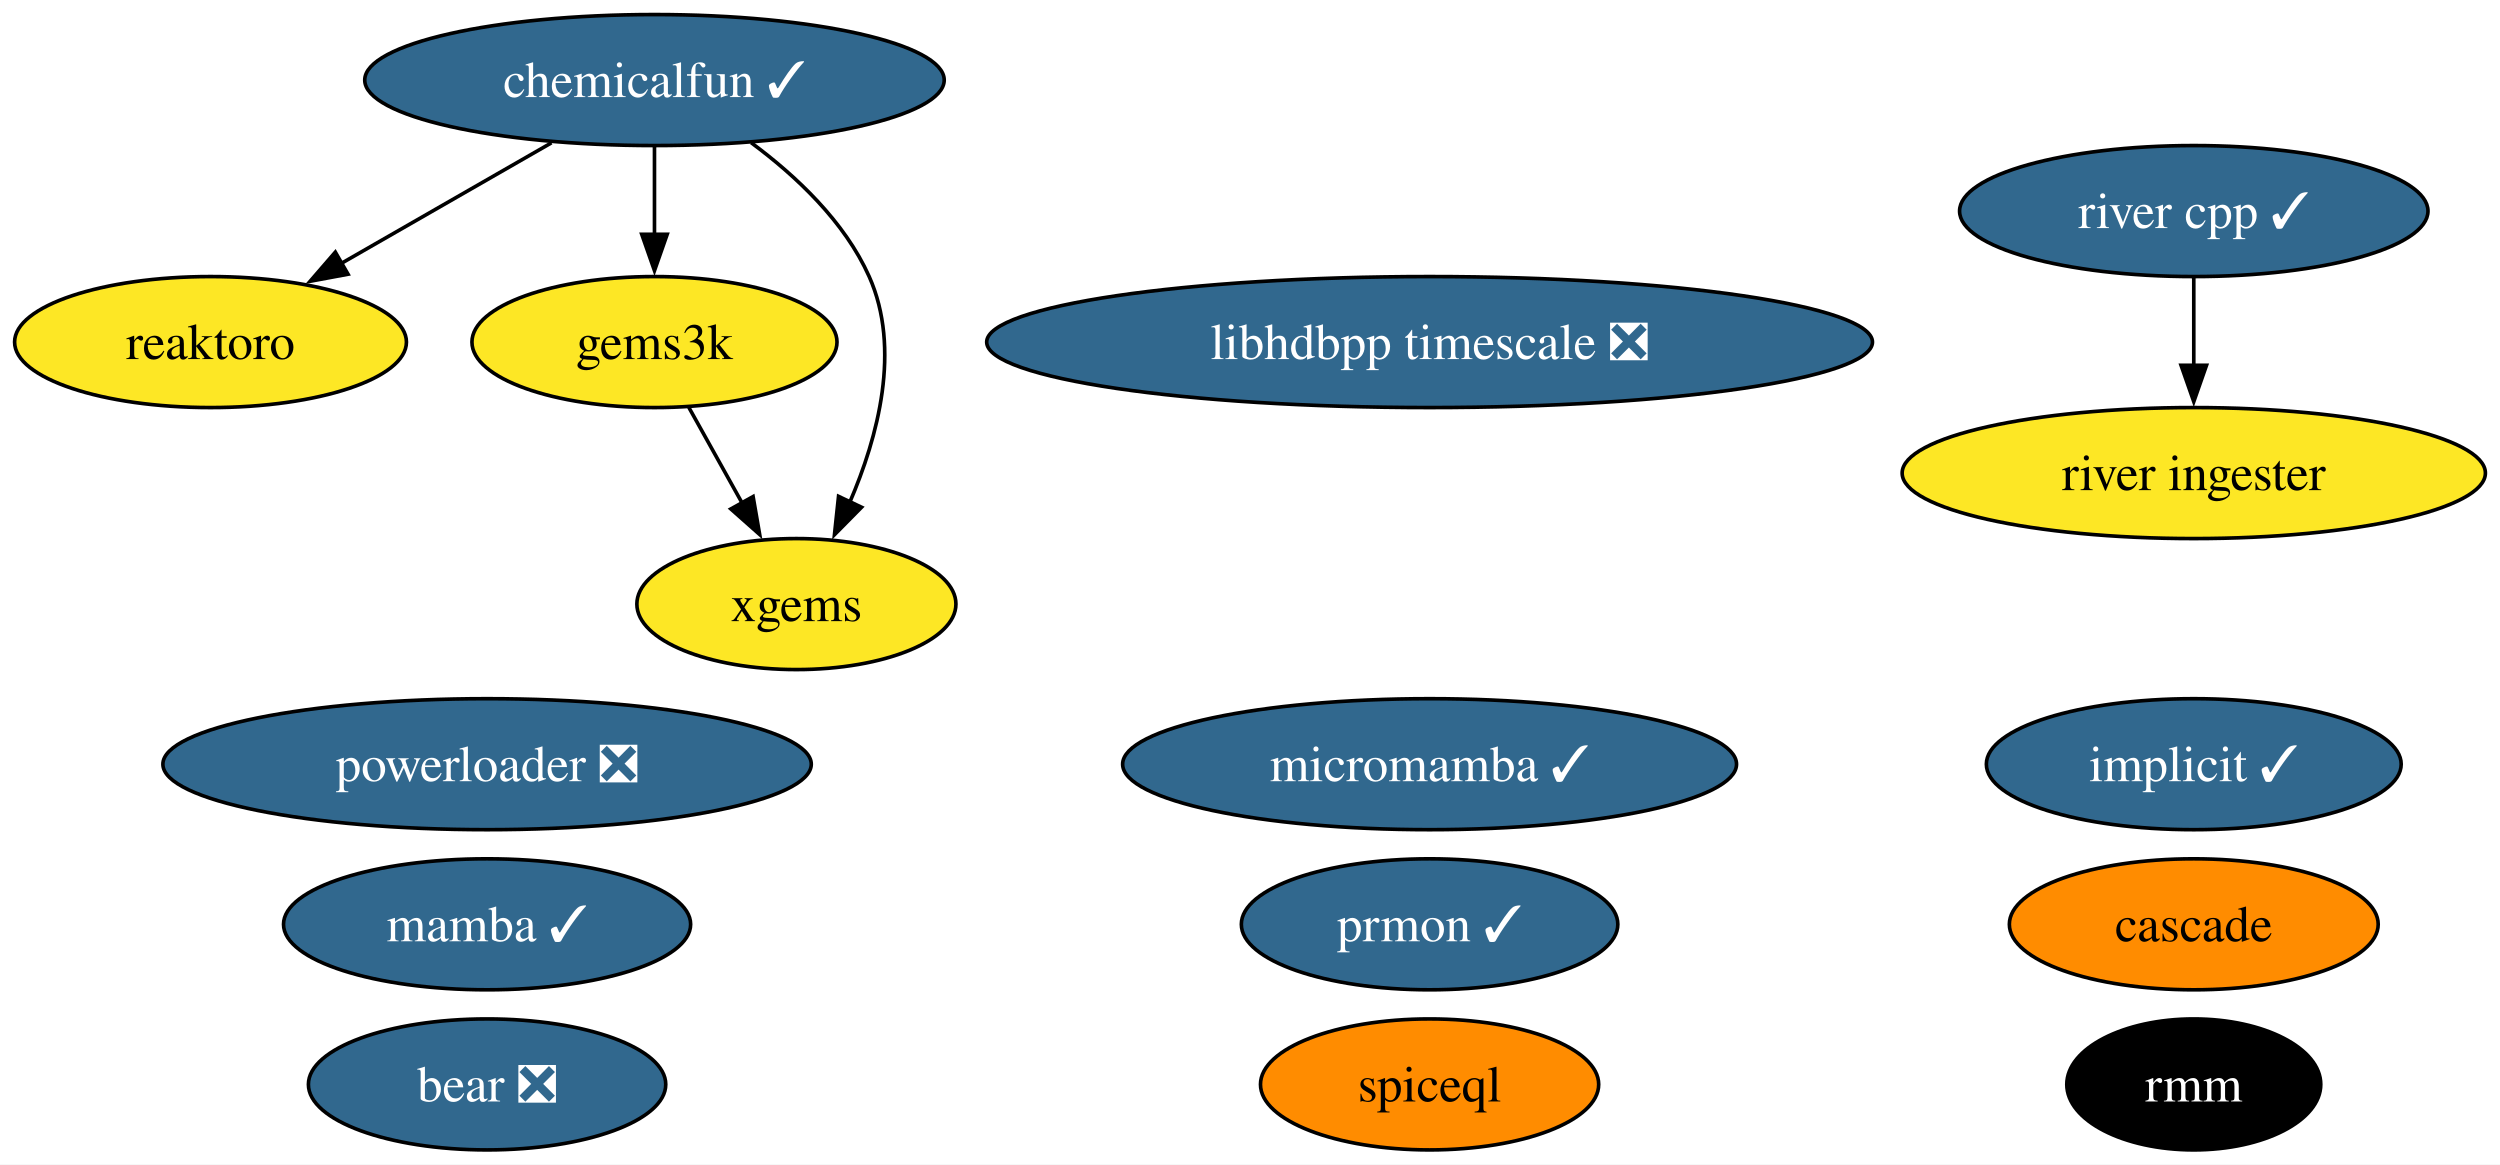
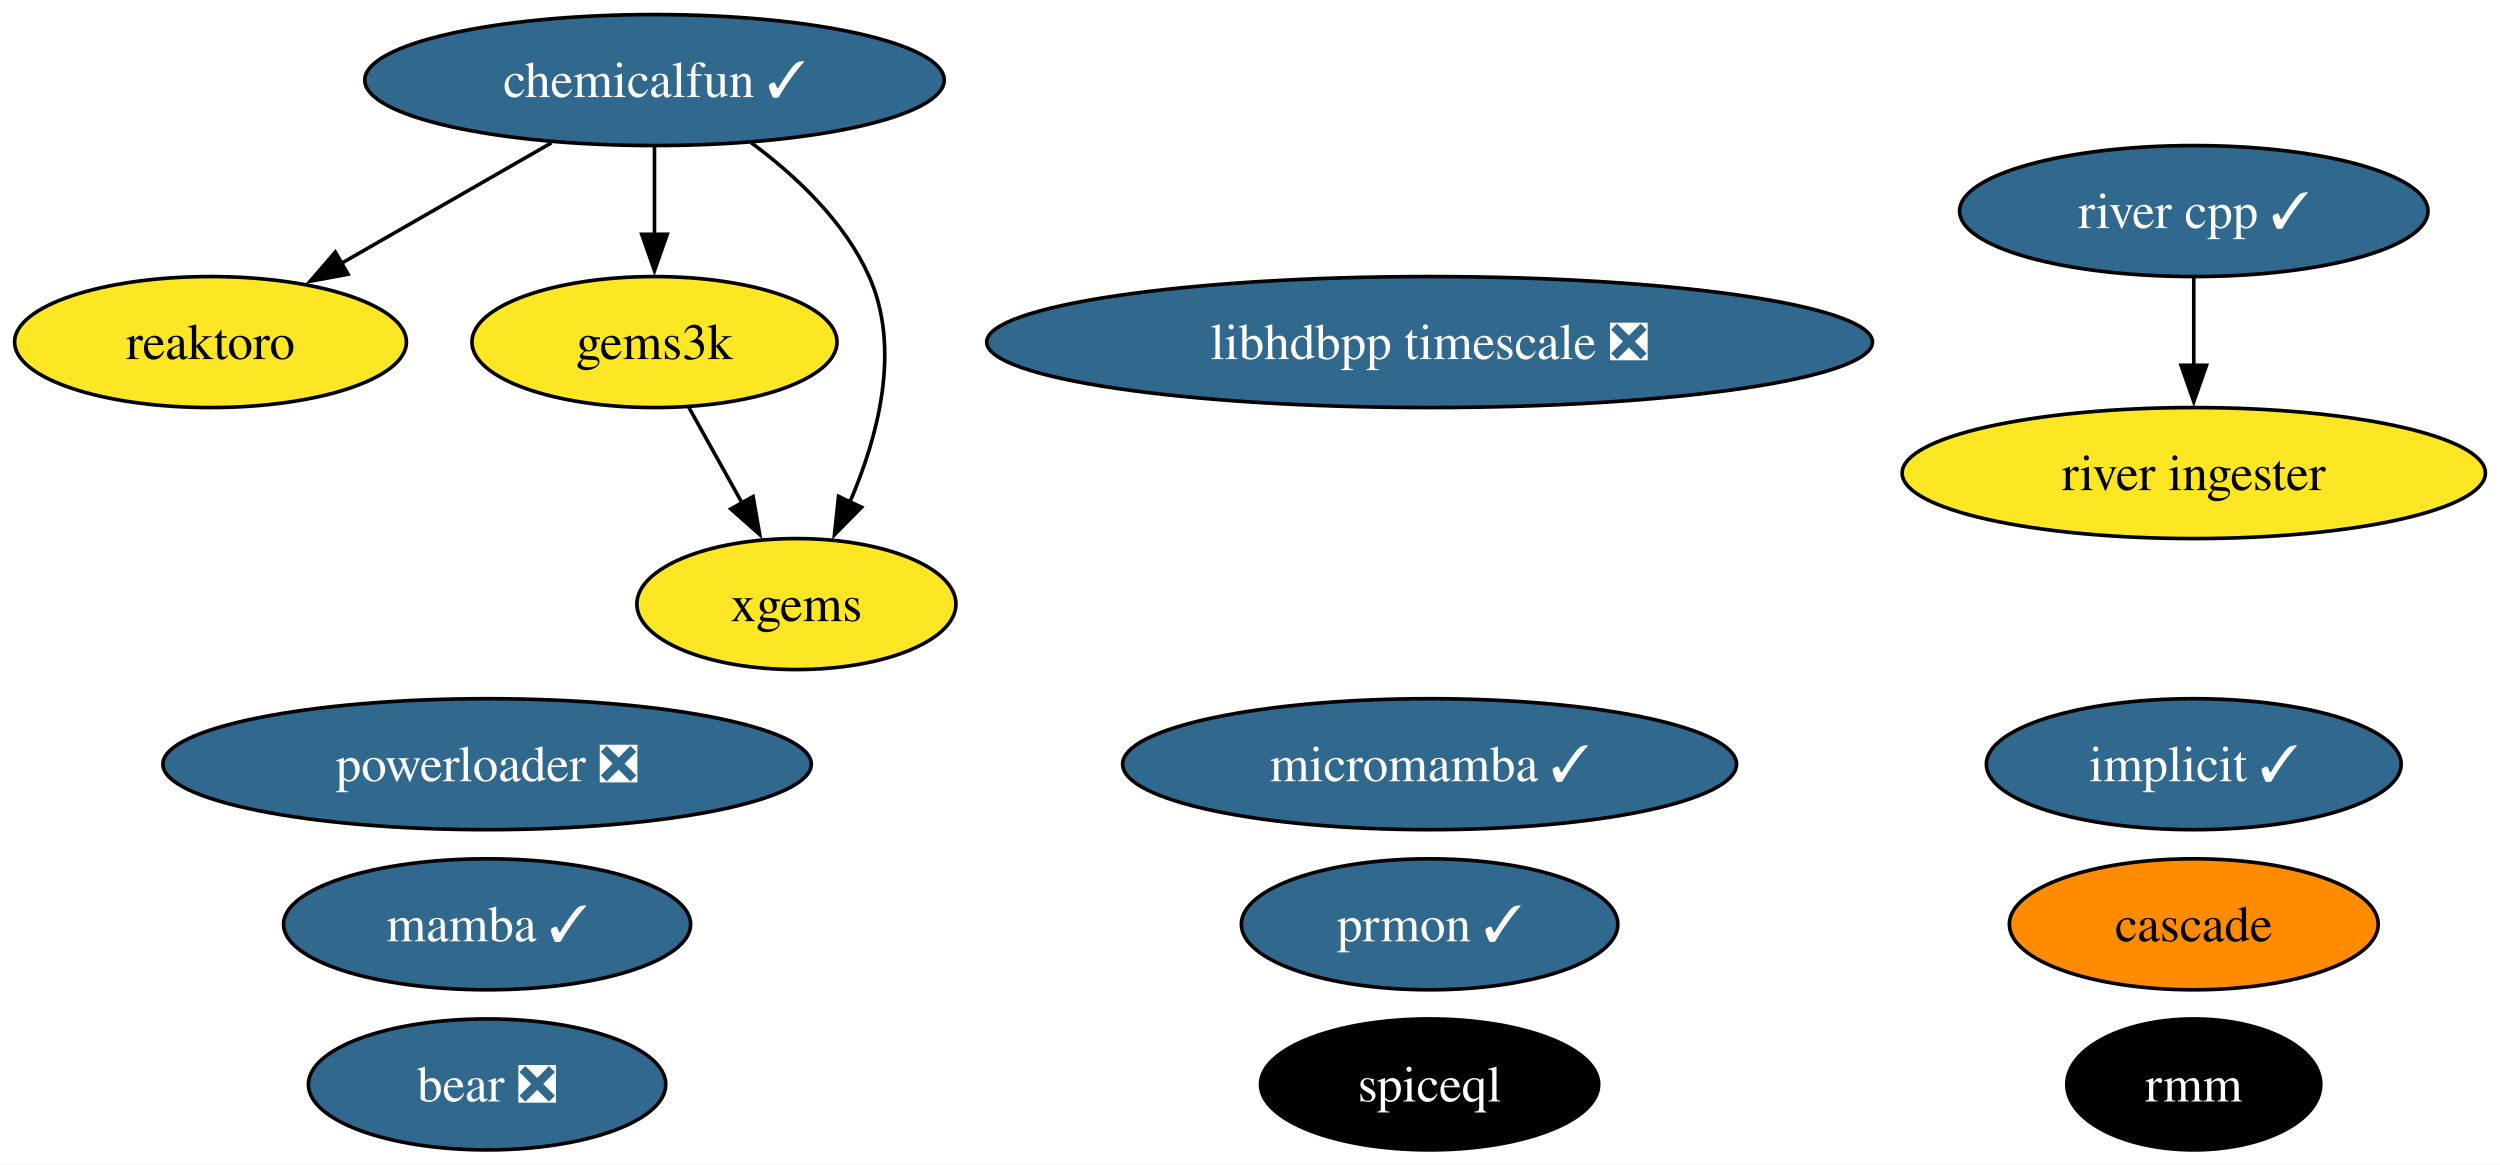
<svg xmlns="http://www.w3.org/2000/svg" xmlns:xlink="http://www.w3.org/1999/xlink" width="687pt" height="320pt" viewBox="0.00 0.00 686.98 320.00">
  <g id="graph0" class="graph" transform="scale(1 1) rotate(0) translate(4 316)">
    <polygon fill="white" stroke="none" points="-4,4 -4,-316 682.98,-316 682.98,4 -4,4" />
    <g id="node1" class="node">
      <g id="a_node1">
        <a xlink:href="https://github.com/conda-forge/implicit-feedstock/pull/100" xlink:title="implicit ✓">
          <ellipse fill="#31688e" stroke="black" cx="598.84" cy="-106" rx="57" ry="18" />
          <text text-anchor="middle" x="598.84" y="-101.33" font-family="Times,serif" font-size="14.00" fill="white">implicit ✓</text>
        </a>
      </g>
    </g>
    <g id="node2" class="node">
      <g id="a_node2">
        <a xlink:href="https://github.com/conda-forge/reaktoro-feedstock" xlink:title="reaktoro">
          <ellipse fill="#fde725" stroke="black" cx="53.84" cy="-222" rx="53.84" ry="18" />
          <text text-anchor="middle" x="53.84" y="-217.32" font-family="Times,serif" font-size="14.00">reaktoro</text>
        </a>
      </g>
    </g>
    <g id="node3" class="node">
      <g id="a_node3">
        <a xlink:href="https://github.com/conda-forge/mamba-feedstock/pull/222" xlink:title="mamba ✓">
          <ellipse fill="#31688e" stroke="black" cx="129.84" cy="-62" rx="55.94" ry="18" />
          <text text-anchor="middle" x="129.84" y="-57.33" font-family="Times,serif" font-size="14.00" fill="white">mamba ✓</text>
        </a>
      </g>
    </g>
    <g id="node4" class="node">
      <g id="a_node4">
        <a xlink:href="https://github.com/conda-forge/gems3k-feedstock" xlink:title="gems3k">
          <ellipse fill="#fde725" stroke="black" cx="175.84" cy="-222" rx="50.16" ry="18" />
          <text text-anchor="middle" x="175.84" y="-217.32" font-family="Times,serif" font-size="14.00">gems3k</text>
        </a>
      </g>
    </g>
    <g id="node7" class="node">
      <g id="a_node7">
        <a xlink:href="https://github.com/conda-forge/xgems-feedstock" xlink:title="xgems">
          <ellipse fill="#fde725" stroke="black" cx="214.84" cy="-150" rx="43.84" ry="18" />
          <text text-anchor="middle" x="214.84" y="-145.32" font-family="Times,serif" font-size="14.00">xgems</text>
        </a>
      </g>
    </g>
    <g id="edge1" class="edge">
      <path fill="none" stroke="black" d="M185.28,-204.05C189.69,-196.14 195.04,-186.54 199.97,-177.69" />
      <polygon fill="black" stroke="black" points="202.94,-179.55 204.75,-169.11 196.82,-176.14 202.94,-179.55" />
    </g>
    <g id="node5" class="node">
      <g id="a_node5">
        <a xlink:href="https://github.com/conda-forge/micromamba-feedstock/pull/175" xlink:title="micromamba ✓">
          <ellipse fill="#31688e" stroke="black" cx="388.84" cy="-106" rx="84.35" ry="18" />
          <text text-anchor="middle" x="388.84" y="-101.33" font-family="Times,serif" font-size="14.00" fill="white">micromamba ✓</text>
        </a>
      </g>
    </g>
    <g id="node6" class="node">
      <g id="a_node6">
        <a xlink:href="https://github.com/conda-forge/prmon-feedstock/pull/15" xlink:title="prmon ✓">
          <ellipse fill="#31688e" stroke="black" cx="388.84" cy="-62" rx="51.73" ry="18" />
          <text text-anchor="middle" x="388.84" y="-57.33" font-family="Times,serif" font-size="14.00" fill="white">prmon ✓</text>
        </a>
      </g>
    </g>
    <g id="node8" class="node">
      <g id="a_node8">
        <a xlink:href="https://github.com/conda-forge/bear-feedstock/pull/47" xlink:title="bear ❎">
          <ellipse fill="#31688e" stroke="black" cx="129.84" cy="-18" rx="49.1" ry="18" />
          <text text-anchor="middle" x="129.84" y="-13.32" font-family="Times,serif" font-size="14.00" fill="white">bear ❎</text>
        </a>
      </g>
    </g>
    <g id="node9" class="node">
      <g id="a_node9">
        <a xlink:href="https://github.com/conda-forge/chemicalfun-feedstock/pull/17" xlink:title="chemicalfun ✓">
          <ellipse fill="#31688e" stroke="black" cx="175.84" cy="-294" rx="79.62" ry="18" />
          <text text-anchor="middle" x="175.84" y="-289.32" font-family="Times,serif" font-size="14.00" fill="white">chemicalfun ✓</text>
        </a>
      </g>
    </g>
    <g id="edge3" class="edge">
      <path fill="none" stroke="black" d="M147.54,-276.76C130.32,-266.88 108.16,-254.17 89.71,-243.58" />
      <polygon fill="black" stroke="black" points="91.63,-240.65 81.21,-238.71 88.14,-246.72 91.63,-240.65" />
    </g>
    <g id="edge2" class="edge">
      <path fill="none" stroke="black" d="M175.84,-275.7C175.84,-268.41 175.84,-259.73 175.84,-251.54" />
      <polygon fill="black" stroke="black" points="179.34,-251.62 175.84,-241.62 172.34,-251.62 179.34,-251.62" />
    </g>
    <g id="edge4" class="edge">
      <path fill="none" stroke="black" d="M202.4,-276.8C214.72,-267.68 228.11,-255.09 234.84,-240 243.69,-220.14 237.3,-195.99 229.46,-177.86" />
      <polygon fill="black" stroke="black" points="232.75,-176.61 225.3,-169.06 226.42,-179.6 232.75,-176.61" />
    </g>
    <g id="node10" class="node">
      <g id="a_node10">
        <a xlink:href="https://github.com/conda-forge/rmm-feedstock" xlink:title="rmm">
          <ellipse fill="#000000" stroke="black" cx="598.84" cy="-18" rx="34.9" ry="18" />
          <text text-anchor="middle" x="598.84" y="-13.32" font-family="Times,serif" font-size="14.00" fill="white">rmm</text>
        </a>
      </g>
    </g>
    <g id="node11" class="node">
      <g id="a_node11">
        <a xlink:href="https://github.com/conda-forge/river-cpp-feedstock/pull/25" xlink:title="river cpp ✓">
          <ellipse fill="#31688e" stroke="black" cx="598.84" cy="-258" rx="64.36" ry="18" />
          <text text-anchor="middle" x="598.84" y="-253.32" font-family="Times,serif" font-size="14.00" fill="white">river cpp ✓</text>
        </a>
      </g>
    </g>
    <g id="node14" class="node">
      <g id="a_node14">
        <a xlink:href="https://github.com/conda-forge/river-ingester-feedstock" xlink:title="river ingester">
          <ellipse fill="#fde725" stroke="black" cx="598.84" cy="-186" rx="80.14" ry="18" />
          <text text-anchor="middle" x="598.84" y="-181.32" font-family="Times,serif" font-size="14.00">river ingester</text>
        </a>
      </g>
    </g>
    <g id="edge5" class="edge">
      <path fill="none" stroke="black" d="M598.84,-239.7C598.84,-232.41 598.84,-223.73 598.84,-215.54" />
      <polygon fill="black" stroke="black" points="602.34,-215.62 598.84,-205.62 595.34,-215.62 602.34,-215.62" />
    </g>
    <g id="node12" class="node">
      <g id="a_node12">
        <a xlink:href="https://github.com/conda-forge/powerloader-feedstock/pull/28" xlink:title="powerloader ❎">
          <ellipse fill="#31688e" stroke="black" cx="129.84" cy="-106" rx="89.09" ry="18" />
          <text text-anchor="middle" x="129.84" y="-101.33" font-family="Times,serif" font-size="14.00" fill="white">powerloader ❎</text>
        </a>
      </g>
    </g>
    <g id="node13" class="node">
      <g id="a_node13">
        <a xlink:href="https://github.com/conda-forge/libhdbpp-timescale-feedstock/pull/8" xlink:title="libhdbpp timescale ❎">
          <ellipse fill="#31688e" stroke="black" cx="388.84" cy="-222" rx="121.71" ry="18" />
          <text text-anchor="middle" x="388.84" y="-217.32" font-family="Times,serif" font-size="14.00" fill="white">libhdbpp timescale ❎</text>
        </a>
      </g>
    </g>
    <g id="node15" class="node">
      <g id="a_node15">
        <a xlink:href="https://github.com/conda-forge/cascade-feedstock" xlink:title="cascade">
          <ellipse fill="#ff8c00" stroke="black" cx="598.84" cy="-62" rx="50.68" ry="18" />
          <text text-anchor="middle" x="598.84" y="-57.33" font-family="Times,serif" font-size="14.00">cascade</text>
        </a>
      </g>
    </g>
    <g id="node16" class="node">
      <g id="a_node16">
        <a xlink:href="https://github.com/conda-forge/spiceql-feedstock" xlink:title="spiceql">
-           <ellipse fill="#ff8c00" stroke="black" cx="388.84" cy="-18" rx="46.47" ry="18" />
-           <text text-anchor="middle" x="388.84" y="-13.32" font-family="Times,serif" font-size="14.00">spiceql</text>
+           <ellipse fill="#000000" stroke="black" cx="388.84" cy="-18" rx="46.47" ry="18" />
+           <text text-anchor="middle" x="388.84" y="-13.32" font-family="Times,serif" font-size="14.00" fill="white">spiceql</text>
        </a>
      </g>
    </g>
  </g>
</svg>
